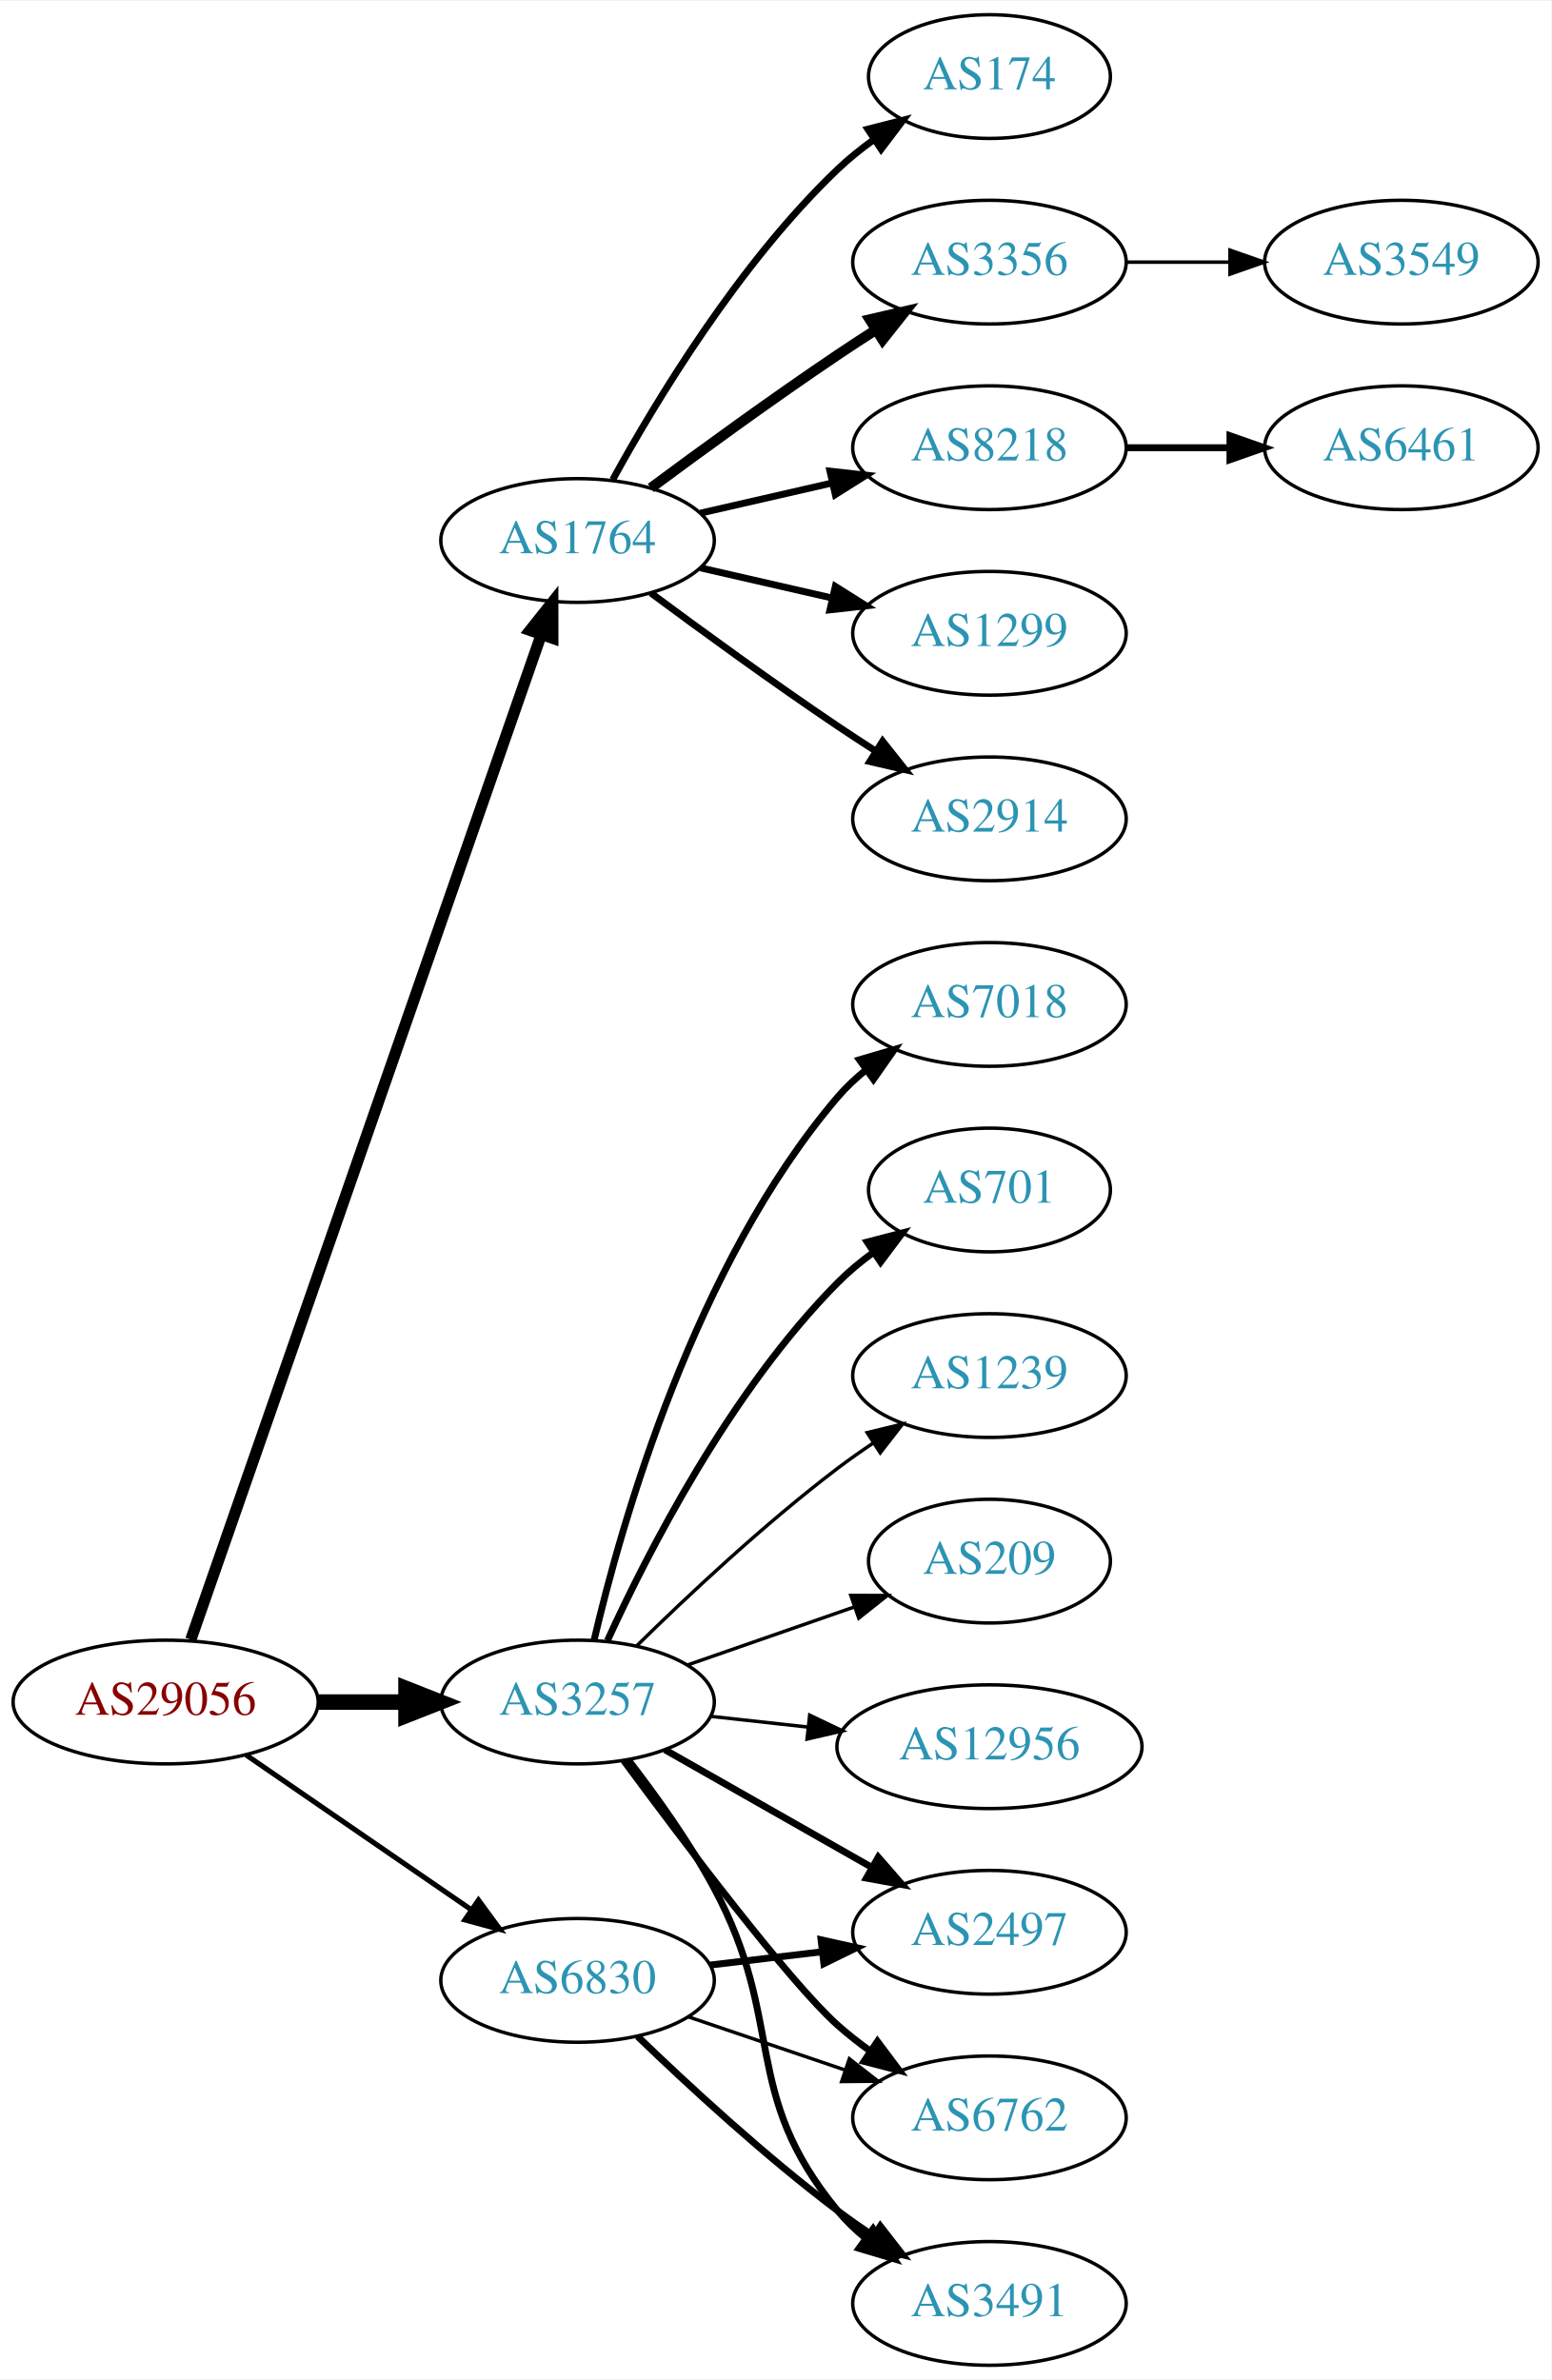
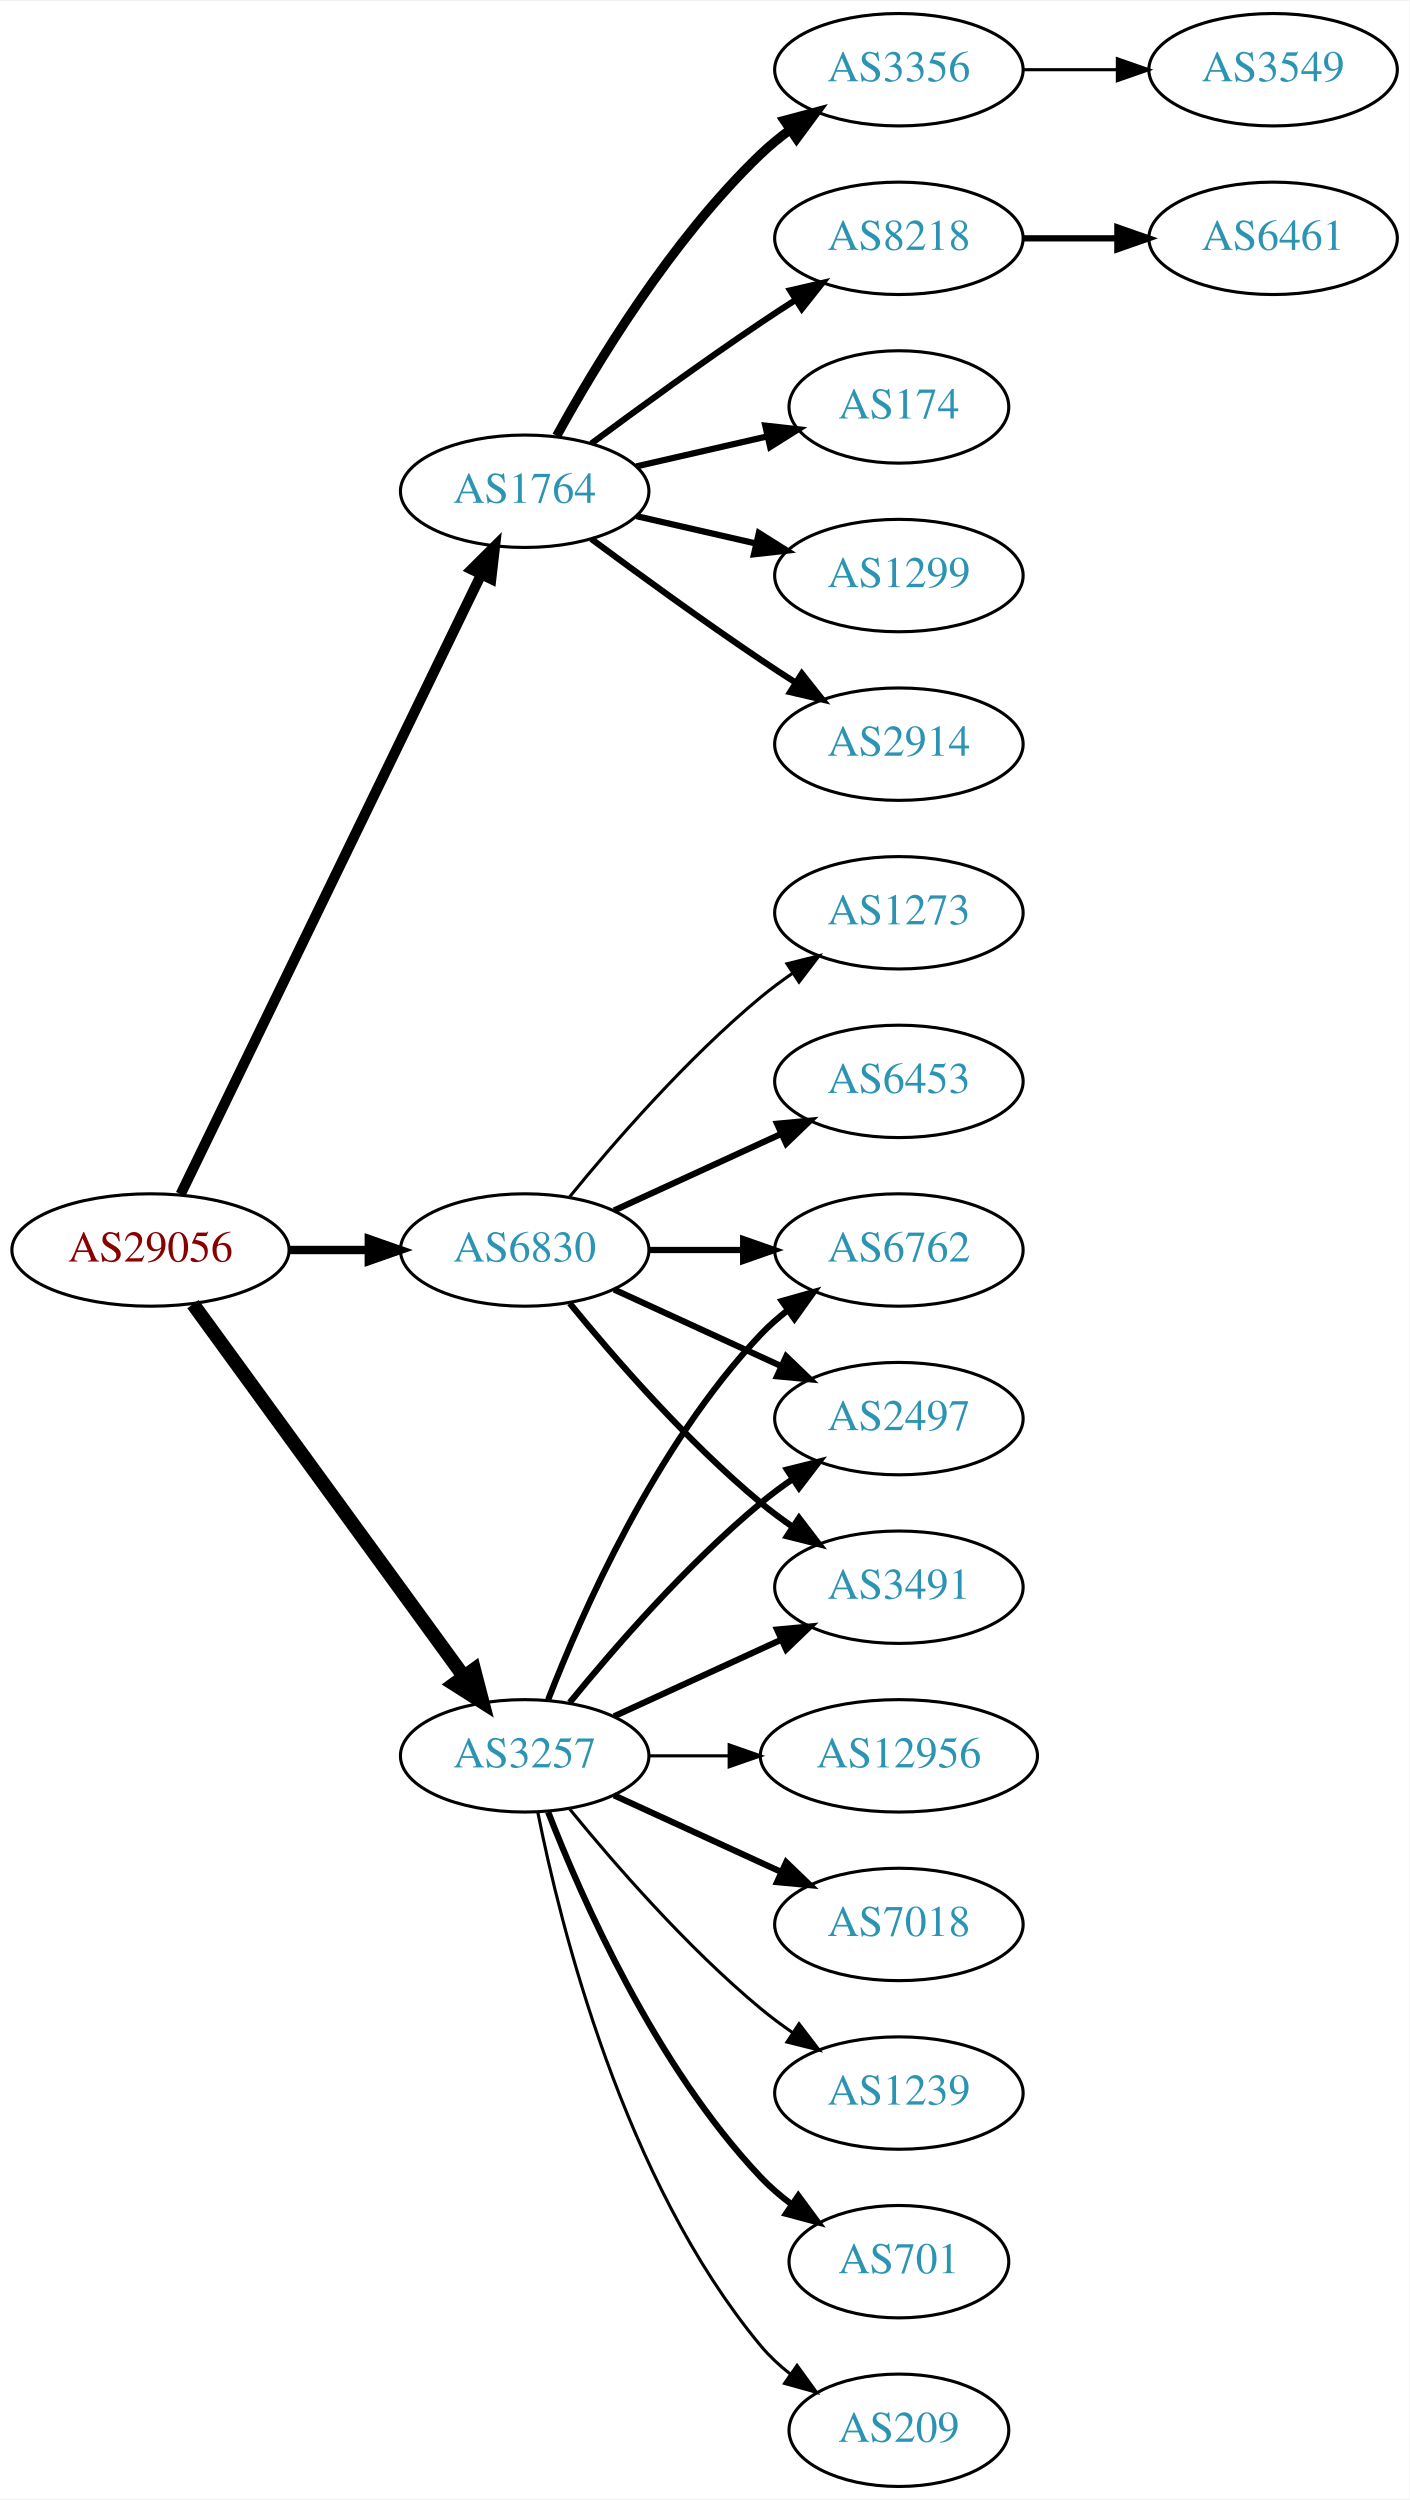
- <svg xmlns="http://www.w3.org/2000/svg" xmlns:xlink="http://www.w3.org/1999/xlink" width="451pt" height="692pt" viewBox="0.00 0.00 451.37 692.00">
-   <g id="graph0" class="graph" transform="scale(1 1) rotate(0) translate(4 688)">
-     <polygon fill="white" stroke="none" points="-4,4 -4,-688 447.37,-688 447.37,4 -4,4" />
+ <svg xmlns="http://www.w3.org/2000/svg" xmlns:xlink="http://www.w3.org/1999/xlink" width="451pt" height="800pt" viewBox="0.00 0.00 451.37 800.00">
+   <g id="graph0" class="graph" transform="scale(1 1) rotate(0) translate(4 796)">
+     <polygon fill="white" stroke="none" points="-4,4 -4,-796 447.37,-796 447.37,4 -4,4" />
    <g id="node1" class="node">
      <g id="a_node1">
        <a xlink:href="/asn/29056" xlink:title="AS29056 ~ Citycom Telekommunikation GmbH [AT]">
-           <ellipse fill="#ffffff" stroke="black" cx="44.196" cy="-193" rx="44.393" ry="18" />
-           <text text-anchor="middle" x="44.196" y="-189.3" font-family="Times,serif" font-size="14.00" fill="#880000">AS29056</text>
+           <ellipse fill="#ffffff" stroke="black" cx="44.196" cy="-396" rx="44.393" ry="18" />
+           <text text-anchor="middle" x="44.196" y="-392.3" font-family="Times,serif" font-size="14.00" fill="#880000">AS29056</text>
        </a>
      </g>
    </g>
    <g id="node2" class="node">
      <g id="a_node2">
        <a xlink:href="/asn/1764" xlink:title="AS1764 ~ NEXTLAYER-AS [AT]">
-           <ellipse fill="#ffffff" stroke="black" cx="164.039" cy="-531" rx="39.794" ry="18" />
-           <text text-anchor="middle" x="164.039" y="-527.3" font-family="Times,serif" font-size="14.00" fill="#2c94b3">AS1764</text>
+           <ellipse fill="#ffffff" stroke="black" cx="164.039" cy="-639" rx="39.794" ry="18" />
+           <text text-anchor="middle" x="164.039" y="-635.3" font-family="Times,serif" font-size="14.00" fill="#2c94b3">AS1764</text>
        </a>
      </g>
    </g>
    <g id="edge1" class="edge">
-       <path fill="none" stroke="black" stroke-width="3.3" d="M51.532,-211.172C70.999,-267.01 130.036,-436.34 153.385,-503.311" />
-       <polygon fill="black" stroke="black" stroke-width="3.3" points="150.218,-504.858 156.815,-513.148 156.827,-502.553 150.218,-504.858" />
+       <path fill="none" stroke="black" stroke-width="3.3" d="M53.861,-413.868C74.342,-456.101 125.829,-562.272 150.055,-612.227" />
+       <polygon fill="black" stroke="black" stroke-width="3.3" points="147.007,-613.963 154.52,-621.433 153.305,-610.908 147.007,-613.963" />
    </g>
    <g id="node3" class="node">
      <g id="a_node3">
        <a xlink:href="/asn/3257" xlink:title="AS3257 ~ GTT [DE]">
-           <ellipse fill="#ffffff" stroke="black" cx="164.039" cy="-193" rx="39.794" ry="18" />
-           <text text-anchor="middle" x="164.039" y="-189.3" font-family="Times,serif" font-size="14.00" fill="#2c94b3">AS3257</text>
+           <ellipse fill="#ffffff" stroke="black" cx="164.039" cy="-234" rx="39.794" ry="18" />
+           <text text-anchor="middle" x="164.039" y="-230.3" font-family="Times,serif" font-size="14.00" fill="#2c94b3">AS3257</text>
        </a>
      </g>
    </g>
    <g id="edge2" class="edge">
-       <path fill="none" stroke="black" stroke-width="4.5" d="M88.407,-193C96.72,-193 105.482,-193 113.965,-193" />
-       <polygon fill="black" stroke="black" stroke-width="4.5" points="114.123,-196.938 124.123,-193 114.123,-189.063 114.123,-196.938" />
+       <path fill="none" stroke="black" stroke-width="4.5" d="M57.807,-378.663C78.628,-350.04 120.29,-292.767 144.479,-259.514" />
+       <polygon fill="black" stroke="black" stroke-width="4.5" points="147.82,-261.615 150.518,-251.212 141.451,-256.983 147.82,-261.615" />
    </g>
    <g id="node4" class="node">
      <g id="a_node4">
        <a xlink:href="/asn/6830" xlink:title="AS6830 ~ LGI-UPC [AT]">
-           <ellipse fill="#ffffff" stroke="black" cx="164.039" cy="-112" rx="39.794" ry="18" />
-           <text text-anchor="middle" x="164.039" y="-108.3" font-family="Times,serif" font-size="14.00" fill="#2c94b3">AS6830</text>
+           <ellipse fill="#ffffff" stroke="black" cx="164.039" cy="-396" rx="39.794" ry="18" />
+           <text text-anchor="middle" x="164.039" y="-392.3" font-family="Times,serif" font-size="14.00" fill="#2c94b3">AS6830</text>
        </a>
      </g>
    </g>
    <g id="edge3" class="edge">
-       <path fill="none" stroke="black" stroke-width="1.5" d="M67.639,-177.574C86.22,-164.802 112.781,-146.545 133.161,-132.537" />
-       <polygon fill="black" stroke="black" stroke-width="1.5" points="135.216,-135.371 141.475,-126.822 131.251,-129.602 135.216,-135.371" />
+       <path fill="none" stroke="black" stroke-width="2.7" d="M88.407,-396C96.72,-396 105.482,-396 113.965,-396" />
+       <polygon fill="black" stroke="black" stroke-width="2.7" points="114.123,-399.5 124.123,-396 114.123,-392.5 114.123,-399.5" />
    </g>
    <g id="node5" class="node">
      <g id="a_node5">
-         <a xlink:href="/asn/2914" xlink:title="AS2914 ~ NTT America, Inc. [US]">
-           <ellipse fill="#ffffff" stroke="black" cx="283.881" cy="-450" rx="39.794" ry="18" />
-           <text text-anchor="middle" x="283.881" y="-446.3" font-family="Times,serif" font-size="14.00" fill="#2c94b3">AS2914</text>
+         <a xlink:href="/asn/3356" xlink:title="AS3356 ~ Level 3 Parent, LLC [US]">
+           <ellipse fill="#ffffff" stroke="black" cx="283.881" cy="-774" rx="39.794" ry="18" />
+           <text text-anchor="middle" x="283.881" y="-770.3" font-family="Times,serif" font-size="14.00" fill="#2c94b3">AS3356</text>
        </a>
      </g>
    </g>
    <g id="edge4" class="edge">
-       <path fill="none" stroke="black" stroke-width="2" d="M185.369,-515.723C200.231,-504.696 220.976,-489.593 239.685,-477 243.234,-474.611 246.984,-472.161 250.733,-469.758" />
-       <polygon fill="black" stroke="black" stroke-width="2" points="252.801,-472.591 259.381,-464.288 249.059,-466.675 252.801,-472.591" />
+       <path fill="none" stroke="black" stroke-width="3" d="M174.28,-656.713C186.825,-679.561 211.002,-719.611 239.685,-747 242.553,-749.739 245.742,-752.347 249.051,-754.785" />
+       <polygon fill="black" stroke="black" stroke-width="3" points="247.175,-757.742 257.411,-760.477 251.114,-751.956 247.175,-757.742" />
    </g>
    <g id="node6" class="node">
      <g id="a_node6">
+         <a xlink:href="/asn/8218" xlink:title="AS8218 ~ legacy Neotelecoms [FR]">
+           <ellipse fill="#ffffff" stroke="black" cx="283.881" cy="-720" rx="39.794" ry="18" />
+           <text text-anchor="middle" x="283.881" y="-716.3" font-family="Times,serif" font-size="14.00" fill="#2c94b3">AS8218</text>
+         </a>
+       </g>
+     </g>
+     <g id="edge5" class="edge">
+       <path fill="none" stroke="black" stroke-width="2" d="M185.369,-654.277C200.231,-665.304 220.976,-680.407 239.685,-693 243.234,-695.389 246.984,-697.839 250.733,-700.242" />
+       <polygon fill="black" stroke="black" stroke-width="2" points="249.059,-703.325 259.381,-705.712 252.801,-697.409 249.059,-703.325" />
+     </g>
+     <g id="node7" class="node">
+       <g id="a_node7">
        <a xlink:href="/asn/174" xlink:title="AS174 ~ Cogent Communications [US]">
          <ellipse fill="#ffffff" stroke="black" cx="283.881" cy="-666" rx="35.194" ry="18" />
          <text text-anchor="middle" x="283.881" y="-662.3" font-family="Times,serif" font-size="14.00" fill="#2c94b3">AS174</text>
        </a>
      </g>
    </g>
-     <g id="edge5" class="edge">
-       <path fill="none" stroke="black" stroke-width="2" d="M174.28,-548.713C186.825,-571.561 211.002,-611.611 239.685,-639 242.939,-642.107 246.606,-645.046 250.393,-647.76" />
-       <polygon fill="black" stroke="black" stroke-width="2" points="248.495,-650.701 258.761,-653.322 252.37,-644.872 248.495,-650.701" />
-     </g>
-     <g id="node7" class="node">
-       <g id="a_node7">
-         <a xlink:href="/asn/3356" xlink:title="AS3356 ~ Level 3 Parent, LLC [US]">
-           <ellipse fill="#ffffff" stroke="black" cx="283.881" cy="-612" rx="39.794" ry="18" />
-           <text text-anchor="middle" x="283.881" y="-608.3" font-family="Times,serif" font-size="14.00" fill="#2c94b3">AS3356</text>
-         </a>
-       </g>
-     </g>
    <g id="edge6" class="edge">
-       <path fill="none" stroke="black" stroke-width="3" d="M185.369,-546.277C200.231,-557.304 220.976,-572.407 239.685,-585 243.234,-587.389 246.984,-589.839 250.733,-592.242" />
-       <polygon fill="black" stroke="black" stroke-width="3" points="249.059,-595.325 259.381,-597.712 252.801,-589.409 249.059,-595.325" />
+       <path fill="none" stroke="black" stroke-width="2" d="M199.758,-646.955C212.85,-649.955 227.873,-653.396 241.513,-656.522" />
+       <polygon fill="black" stroke="black" stroke-width="2" points="241.091,-660.016 251.621,-658.838 242.655,-653.193 241.091,-660.016" />
    </g>
    <g id="node8" class="node">
      <g id="a_node8">
-         <a xlink:href="/asn/8218" xlink:title="AS8218 ~ legacy Neotelecoms [FR]">
-           <ellipse fill="#ffffff" stroke="black" cx="283.881" cy="-558" rx="39.794" ry="18" />
-           <text text-anchor="middle" x="283.881" y="-554.3" font-family="Times,serif" font-size="14.00" fill="#2c94b3">AS8218</text>
+         <a xlink:href="/asn/1299" xlink:title="AS1299 ~ Telia Carrier [EU]">
+           <ellipse fill="#ffffff" stroke="black" cx="283.881" cy="-612" rx="39.794" ry="18" />
+           <text text-anchor="middle" x="283.881" y="-608.3" font-family="Times,serif" font-size="14.00" fill="#2c94b3">AS1299</text>
        </a>
      </g>
    </g>
    <g id="edge7" class="edge">
-       <path fill="none" stroke="black" stroke-width="2" d="M199.758,-538.955C211.758,-541.704 225.379,-544.825 238.071,-547.733" />
-       <polygon fill="black" stroke="black" stroke-width="2" points="237.474,-551.187 248.003,-550.009 239.037,-544.364 237.474,-551.187" />
+       <path fill="none" stroke="black" stroke-width="2" d="M199.758,-631.045C211.758,-628.296 225.379,-625.175 238.071,-622.267" />
+       <polygon fill="black" stroke="black" stroke-width="2" points="239.037,-625.636 248.003,-619.991 237.474,-618.813 239.037,-625.636" />
    </g>
    <g id="node9" class="node">
      <g id="a_node9">
-         <a xlink:href="/asn/1299" xlink:title="AS1299 ~ Telia Carrier [EU]">
-           <ellipse fill="#ffffff" stroke="black" cx="283.881" cy="-504" rx="39.794" ry="18" />
-           <text text-anchor="middle" x="283.881" y="-500.3" font-family="Times,serif" font-size="14.00" fill="#2c94b3">AS1299</text>
+         <a xlink:href="/asn/2914" xlink:title="AS2914 ~ NTT America, Inc. [US]">
+           <ellipse fill="#ffffff" stroke="black" cx="283.881" cy="-558" rx="39.794" ry="18" />
+           <text text-anchor="middle" x="283.881" y="-554.3" font-family="Times,serif" font-size="14.00" fill="#2c94b3">AS2914</text>
        </a>
      </g>
    </g>
    <g id="edge8" class="edge">
-       <path fill="none" stroke="black" stroke-width="2" d="M199.758,-523.045C211.758,-520.296 225.379,-517.175 238.071,-514.267" />
-       <polygon fill="black" stroke="black" stroke-width="2" points="239.037,-517.636 248.003,-511.991 237.474,-510.813 239.037,-517.636" />
+       <path fill="none" stroke="black" stroke-width="2" d="M185.369,-623.723C200.231,-612.696 220.976,-597.593 239.685,-585 243.234,-582.611 246.984,-580.161 250.733,-577.758" />
+       <polygon fill="black" stroke="black" stroke-width="2" points="252.801,-580.591 259.381,-572.288 249.059,-574.675 252.801,-580.591" />
    </g>
    <g id="node12" class="node">
      <g id="a_node12">
-         <a xlink:href="/asn/12956" xlink:title="AS12956 ~ TELXIUS [ES]">
-           <ellipse fill="#ffffff" stroke="black" cx="283.881" cy="-180" rx="44.393" ry="18" />
-           <text text-anchor="middle" x="283.881" y="-176.3" font-family="Times,serif" font-size="14.00" fill="#2c94b3">AS12956</text>
+         <a xlink:href="/asn/6762" xlink:title="AS6762 ~ TELECOM ITALIA SPARKLE S.p.A. [IT]">
+           <ellipse fill="#ffffff" stroke="black" cx="283.881" cy="-396" rx="39.794" ry="18" />
+           <text text-anchor="middle" x="283.881" y="-392.3" font-family="Times,serif" font-size="14.00" fill="#2c94b3">AS6762</text>
        </a>
      </g>
    </g>
    <g id="edge11" class="edge">
-       <path fill="none" stroke="black" d="M202.649,-188.851C211.652,-187.858 221.422,-186.78 230.945,-185.729" />
-       <polygon fill="black" stroke="black" points="231.578,-189.181 241.133,-184.605 230.81,-182.223 231.578,-189.181" />
+       <path fill="none" stroke="black" stroke-width="2" d="M171.562,-251.994C182.312,-279.728 205.969,-333.429 239.685,-369 242.271,-371.728 245.188,-374.294 248.257,-376.677" />
+       <polygon fill="black" stroke="black" stroke-width="2" points="246.411,-379.658 256.605,-382.543 250.435,-373.93 246.411,-379.658" />
    </g>
    <g id="node13" class="node">
      <g id="a_node13">
-         <a xlink:href="/asn/7018" xlink:title="AS7018 ~ AT&amp;T Services, Inc. [US]">
-           <ellipse fill="#ffffff" stroke="black" cx="283.881" cy="-396" rx="39.794" ry="18" />
-           <text text-anchor="middle" x="283.881" y="-392.3" font-family="Times,serif" font-size="14.00" fill="#2c94b3">AS7018</text>
+         <a xlink:href="/asn/12956" xlink:title="AS12956 ~ TELXIUS [ES]">
+           <ellipse fill="#ffffff" stroke="black" cx="283.881" cy="-234" rx="44.393" ry="18" />
+           <text text-anchor="middle" x="283.881" y="-230.3" font-family="Times,serif" font-size="14.00" fill="#2c94b3">AS12956</text>
        </a>
      </g>
    </g>
    <g id="edge12" class="edge">
-       <path fill="none" stroke="black" stroke-width="2" d="M168.819,-210.879C176.787,-244.988 198.094,-320.282 239.685,-369 242.126,-371.859 244.946,-374.512 247.954,-376.95" />
-       <polygon fill="black" stroke="black" stroke-width="2" points="246.055,-379.896 256.217,-382.892 250.142,-374.213 246.055,-379.896" />
+       <path fill="none" stroke="black" d="M203.951,-234C212.054,-234 220.729,-234 229.255,-234" />
+       <polygon fill="black" stroke="black" points="229.533,-237.5 239.533,-234 229.533,-230.5 229.533,-237.5" />
    </g>
    <g id="node14" class="node">
      <g id="a_node14">
-         <a xlink:href="/asn/701" xlink:title="AS701 ~ UUNET [US]">
-           <ellipse fill="#ffffff" stroke="black" cx="283.881" cy="-342" rx="35.194" ry="18" />
-           <text text-anchor="middle" x="283.881" y="-338.3" font-family="Times,serif" font-size="14.00" fill="#2c94b3">AS701</text>
+         <a xlink:href="/asn/2497" xlink:title="AS2497 ~ Internet Initiative Japan Inc. [JP]">
+           <ellipse fill="#ffffff" stroke="black" cx="283.881" cy="-342" rx="39.794" ry="18" />
+           <text text-anchor="middle" x="283.881" y="-338.3" font-family="Times,serif" font-size="14.00" fill="#2c94b3">AS2497</text>
        </a>
      </g>
    </g>
    <g id="edge13" class="edge">
-       <path fill="none" stroke="black" stroke-width="2" d="M172.747,-210.902C184.374,-236.357 208.407,-283.422 239.685,-315 242.851,-318.197 246.465,-321.189 250.223,-323.932" />
-       <polygon fill="black" stroke="black" stroke-width="2" points="248.309,-326.862 258.565,-329.522 252.206,-321.047 248.309,-326.862" />
+       <path fill="none" stroke="black" stroke-width="2" d="M178.458,-251.065C192.572,-268.375 215.987,-295.345 239.685,-315 242.901,-317.668 246.402,-320.27 249.972,-322.741" />
+       <polygon fill="black" stroke="black" stroke-width="2" points="248.05,-325.666 258.329,-328.236 251.896,-319.817 248.05,-325.666" />
    </g>
    <g id="node15" class="node">
      <g id="a_node15">
-         <a xlink:href="/asn/2497" xlink:title="AS2497 ~ Internet Initiative Japan Inc. [JP]">
-           <ellipse fill="#ffffff" stroke="black" cx="283.881" cy="-126" rx="39.794" ry="18" />
-           <text text-anchor="middle" x="283.881" y="-122.3" font-family="Times,serif" font-size="14.00" fill="#2c94b3">AS2497</text>
+         <a xlink:href="/asn/3491" xlink:title="AS3491 ~ PCCW Global, Inc. [US]">
+           <ellipse fill="#ffffff" stroke="black" cx="283.881" cy="-288" rx="39.794" ry="18" />
+           <text text-anchor="middle" x="283.881" y="-284.3" font-family="Times,serif" font-size="14.00" fill="#2c94b3">AS3491</text>
        </a>
      </g>
    </g>
    <g id="edge14" class="edge">
-       <path fill="none" stroke="black" stroke-width="2" d="M189.456,-179.118C206.915,-169.191 230.616,-155.716 249.776,-144.822" />
-       <polygon fill="black" stroke="black" stroke-width="2" points="251.532,-147.85 258.495,-139.865 248.072,-141.765 251.532,-147.85" />
+       <path fill="none" stroke="black" stroke-width="2" d="M192.667,-246.661C208.624,-253.973 228.895,-263.261 246.178,-271.181" />
+       <polygon fill="black" stroke="black" stroke-width="2" points="244.876,-274.435 255.425,-275.419 247.793,-268.071 244.876,-274.435" />
    </g>
    <g id="node16" class="node">
      <g id="a_node16">
-         <a xlink:href="/asn/6762" xlink:title="AS6762 ~ TELECOM ITALIA SPARKLE S.p.A. [IT]">
-           <ellipse fill="#ffffff" stroke="black" cx="283.881" cy="-72" rx="39.794" ry="18" />
-           <text text-anchor="middle" x="283.881" y="-68.3" font-family="Times,serif" font-size="14.00" fill="#2c94b3">AS6762</text>
+         <a xlink:href="/asn/7018" xlink:title="AS7018 ~ AT&amp;T Services, Inc. [US]">
+           <ellipse fill="#ffffff" stroke="black" cx="283.881" cy="-180" rx="39.794" ry="18" />
+           <text text-anchor="middle" x="283.881" y="-176.3" font-family="Times,serif" font-size="14.00" fill="#2c94b3">AS7018</text>
        </a>
      </g>
    </g>
    <g id="edge15" class="edge">
-       <path fill="none" stroke="black" stroke-width="2" d="M177.461,-175.976C194.823,-152.432 225.776,-111.426 239.685,-99 242.643,-96.358 245.889,-93.813 249.234,-91.412" />
-       <polygon fill="black" stroke="black" stroke-width="2" points="251.287,-94.249 257.637,-85.768 247.384,-88.438 251.287,-94.249" />
+       <path fill="none" stroke="black" stroke-width="2" d="M192.667,-221.339C208.624,-214.027 228.895,-204.739 246.178,-196.819" />
+       <polygon fill="black" stroke="black" stroke-width="2" points="247.793,-199.929 255.425,-192.581 244.876,-193.565 247.793,-199.929" />
    </g>
    <g id="node17" class="node">
      <g id="a_node17">
-         <a xlink:href="/asn/3491" xlink:title="AS3491 ~ PCCW Global, Inc. [US]">
-           <ellipse fill="#ffffff" stroke="black" cx="283.881" cy="-18" rx="39.794" ry="18" />
-           <text text-anchor="middle" x="283.881" y="-14.3" font-family="Times,serif" font-size="14.00" fill="#2c94b3">AS3491</text>
+         <a xlink:href="/asn/1239" xlink:title="AS1239 ~ Sprint [US]">
+           <ellipse fill="#ffffff" stroke="black" cx="283.881" cy="-126" rx="39.794" ry="18" />
+           <text text-anchor="middle" x="283.881" y="-122.3" font-family="Times,serif" font-size="14.00" fill="#2c94b3">AS1239</text>
        </a>
      </g>
    </g>
    <g id="edge16" class="edge">
-       <path fill="none" stroke="black" stroke-width="2" d="M178.75,-176.225C186.731,-165.918 196.586,-152.199 203.685,-139 224.876,-99.6 211.245,-79.533 239.685,-45 242.075,-42.099 244.861,-39.416 247.847,-36.961" />
-       <polygon fill="black" stroke="black" stroke-width="2" points="250.038,-39.696 256.081,-30.994 245.93,-34.028 250.038,-39.696" />
+       <path fill="none" stroke="black" d="M178.458,-216.935C192.572,-199.625 215.987,-172.655 239.685,-153 242.901,-150.332 246.402,-147.73 249.972,-145.259" />
+       <polygon fill="black" stroke="black" points="251.896,-148.183 258.329,-139.764 248.05,-142.334 251.896,-148.183" />
    </g>
    <g id="node18" class="node">
      <g id="a_node18">
-         <a xlink:href="/asn/1239" xlink:title="AS1239 ~ Sprint [US]">
-           <ellipse fill="#ffffff" stroke="black" cx="283.881" cy="-288" rx="39.794" ry="18" />
-           <text text-anchor="middle" x="283.881" y="-284.3" font-family="Times,serif" font-size="14.00" fill="#2c94b3">AS1239</text>
+         <a xlink:href="/asn/701" xlink:title="AS701 ~ UUNET [US]">
+           <ellipse fill="#ffffff" stroke="black" cx="283.881" cy="-72" rx="35.194" ry="18" />
+           <text text-anchor="middle" x="283.881" y="-68.3" font-family="Times,serif" font-size="14.00" fill="#2c94b3">AS701</text>
        </a>
      </g>
    </g>
    <g id="edge17" class="edge">
-       <path fill="none" stroke="black" d="M181.187,-209.296C195.824,-223.671 218.312,-244.795 239.685,-261 243.015,-263.525 246.587,-266.037 250.199,-268.456" />
-       <polygon fill="black" stroke="black" points="248.304,-271.399 258.602,-273.892 252.106,-265.522 248.304,-271.399" />
+       <path fill="none" stroke="black" stroke-width="2" d="M171.562,-216.006C182.312,-188.272 205.969,-134.571 239.685,-99 242.628,-95.895 246.001,-92.999 249.537,-90.345" />
+       <polygon fill="black" stroke="black" stroke-width="2" points="251.666,-93.129 257.956,-84.603 247.722,-87.346 251.666,-93.129" />
    </g>
    <g id="node19" class="node">
      <g id="a_node19">
        <a xlink:href="/asn/209" xlink:title="AS209 ~ CenturyLink Communications, LLC [US]">
-           <ellipse fill="#ffffff" stroke="black" cx="283.881" cy="-234" rx="35.194" ry="18" />
-           <text text-anchor="middle" x="283.881" y="-230.3" font-family="Times,serif" font-size="14.00" fill="#2c94b3">AS209</text>
+           <ellipse fill="#ffffff" stroke="black" cx="283.881" cy="-18" rx="35.194" ry="18" />
+           <text text-anchor="middle" x="283.881" y="-14.3" font-family="Times,serif" font-size="14.00" fill="#2c94b3">AS209</text>
        </a>
      </g>
    </g>
    <g id="edge18" class="edge">
-       <path fill="none" stroke="black" d="M196,-203.772C210.909,-208.959 228.927,-215.228 244.68,-220.709" />
-       <polygon fill="black" stroke="black" points="243.553,-224.023 254.148,-224.003 245.853,-217.411 243.553,-224.023" />
+       <path fill="none" stroke="black" d="M168.237,-215.927C175.401,-179.859 195.675,-97.875 239.685,-45 242.422,-41.712 245.667,-38.702 249.13,-35.983" />
+       <polygon fill="black" stroke="black" points="251.267,-38.761 257.471,-30.173 247.265,-33.017 251.267,-38.761" />
+     </g>
+     <g id="edge19" class="edge">
+       <path fill="none" stroke="black" stroke-width="2" d="M203.951,-396C213.505,-396 223.854,-396 233.817,-396" />
+       <polygon fill="black" stroke="black" stroke-width="2" points="234.009,-399.5 244.009,-396 234.009,-392.5 234.009,-399.5" />
    </g>
    <g id="edge21" class="edge">
-       <path fill="none" stroke="black" stroke-width="2" d="M202.649,-116.468C212.96,-117.693 224.277,-119.038 235.077,-120.321" />
-       <polygon fill="black" stroke="black" stroke-width="2" points="234.881,-123.822 245.224,-121.526 235.707,-116.871 234.881,-123.822" />
-     </g>
-     <g id="edge19" class="edge">
-       <path fill="none" stroke="black" d="M196.309,-101.386C210.292,-96.639 226.963,-90.981 241.925,-85.902" />
-       <polygon fill="black" stroke="black" points="243.12,-89.192 251.465,-82.664 240.87,-82.564 243.12,-89.192" />
+       <path fill="none" stroke="black" stroke-width="2" d="M192.667,-383.339C208.624,-376.027 228.895,-366.739 246.178,-358.819" />
+       <polygon fill="black" stroke="black" stroke-width="2" points="247.793,-361.929 255.425,-354.581 244.876,-355.565 247.793,-361.929" />
+     </g>
+     <g id="edge22" class="edge">
+       <path fill="none" stroke="black" stroke-width="2" d="M178.458,-378.935C192.572,-361.625 215.987,-334.655 239.685,-315 242.901,-312.332 246.402,-309.73 249.972,-307.259" />
+       <polygon fill="black" stroke="black" stroke-width="2" points="251.896,-310.183 258.329,-301.764 248.05,-304.334 251.896,-310.183" />
+     </g>
+     <g id="node20" class="node">
+       <g id="a_node20">
+         <a xlink:href="/asn/6453" xlink:title="AS6453 ~ TATA COMMUNICATIONS (AMERICA) INC [US]">
+           <ellipse fill="#ffffff" stroke="black" cx="283.881" cy="-450" rx="39.794" ry="18" />
+           <text text-anchor="middle" x="283.881" y="-446.3" font-family="Times,serif" font-size="14.00" fill="#2c94b3">AS6453</text>
+         </a>
+       </g>
    </g>
    <g id="edge20" class="edge">
-       <path fill="none" stroke="black" stroke-width="2" d="M181.516,-95.691C196.184,-81.551 218.534,-60.914 239.685,-45 243.024,-42.488 246.602,-39.983 250.217,-37.569" />
-       <polygon fill="black" stroke="black" stroke-width="2" points="252.123,-40.504 258.624,-32.138 248.325,-34.624 252.123,-40.504" />
+       <path fill="none" stroke="black" stroke-width="2" d="M192.667,-408.661C208.624,-415.973 228.895,-425.261 246.178,-433.181" />
+       <polygon fill="black" stroke="black" stroke-width="2" points="244.876,-436.435 255.425,-437.419 247.793,-430.071 244.876,-436.435" />
+     </g>
+     <g id="node21" class="node">
+       <g id="a_node21">
+         <a xlink:href="/asn/1273" xlink:title="AS1273 ~ Vodafone Group PLC [EU]">
+           <ellipse fill="#ffffff" stroke="black" cx="283.881" cy="-504" rx="39.794" ry="18" />
+           <text text-anchor="middle" x="283.881" y="-500.3" font-family="Times,serif" font-size="14.00" fill="#2c94b3">AS1273</text>
+         </a>
+       </g>
+     </g>
+     <g id="edge23" class="edge">
+       <path fill="none" stroke="black" d="M178.458,-413.065C192.572,-430.375 215.987,-457.345 239.685,-477 242.901,-479.668 246.402,-482.27 249.972,-484.741" />
+       <polygon fill="black" stroke="black" points="248.05,-487.666 258.329,-490.236 251.896,-481.817 248.05,-487.666" />
+     </g>
+     <g id="node11" class="node">
+       <g id="a_node11">
+         <a xlink:href="/asn/3549" xlink:title="AS3549 ~ Level 3 Parent, LLC [US]">
+           <ellipse fill="#ffffff" stroke="black" cx="403.724" cy="-774" rx="39.794" ry="18" />
+           <text text-anchor="middle" x="403.724" y="-770.3" font-family="Times,serif" font-size="14.00" fill="#2c94b3">AS3549</text>
+         </a>
+       </g>
+     </g>
+     <g id="edge10" class="edge">
+       <path fill="none" stroke="black" d="M323.794,-774C333.347,-774 343.697,-774 353.659,-774" />
+       <polygon fill="black" stroke="black" points="353.852,-777.5 363.852,-774 353.852,-770.5 353.852,-777.5" />
    </g>
    <g id="node10" class="node">
      <g id="a_node10">
-         <a xlink:href="/asn/3549" xlink:title="AS3549 ~ Level 3 Parent, LLC [US]">
-           <ellipse fill="#ffffff" stroke="black" cx="403.724" cy="-612" rx="39.794" ry="18" />
-           <text text-anchor="middle" x="403.724" y="-608.3" font-family="Times,serif" font-size="14.00" fill="#2c94b3">AS3549</text>
+         <a xlink:href="/asn/6461" xlink:title="AS6461 ~ Zayo Bandwidth [US]">
+           <ellipse fill="#ffffff" stroke="black" cx="403.724" cy="-720" rx="39.794" ry="18" />
+           <text text-anchor="middle" x="403.724" y="-716.3" font-family="Times,serif" font-size="14.00" fill="#2c94b3">AS6461</text>
        </a>
      </g>
    </g>
    <g id="edge9" class="edge">
-       <path fill="none" stroke="black" d="M323.794,-612C333.347,-612 343.697,-612 353.659,-612" />
-       <polygon fill="black" stroke="black" points="353.852,-615.5 363.852,-612 353.852,-608.5 353.852,-615.5" />
-     </g>
-     <g id="node11" class="node">
-       <g id="a_node11">
-         <a xlink:href="/asn/6461" xlink:title="AS6461 ~ Zayo Bandwidth [US]">
-           <ellipse fill="#ffffff" stroke="black" cx="403.724" cy="-558" rx="39.794" ry="18" />
-           <text text-anchor="middle" x="403.724" y="-554.3" font-family="Times,serif" font-size="14.00" fill="#2c94b3">AS6461</text>
-         </a>
-       </g>
-     </g>
-     <g id="edge10" class="edge">
-       <path fill="none" stroke="black" stroke-width="2" d="M323.794,-558C333.347,-558 343.697,-558 353.659,-558" />
-       <polygon fill="black" stroke="black" stroke-width="2" points="353.852,-561.5 363.852,-558 353.852,-554.5 353.852,-561.5" />
+       <path fill="none" stroke="black" stroke-width="2" d="M323.794,-720C333.347,-720 343.697,-720 353.659,-720" />
+       <polygon fill="black" stroke="black" stroke-width="2" points="353.852,-723.5 363.852,-720 353.852,-716.5 353.852,-723.5" />
    </g>
  </g>
</svg>
